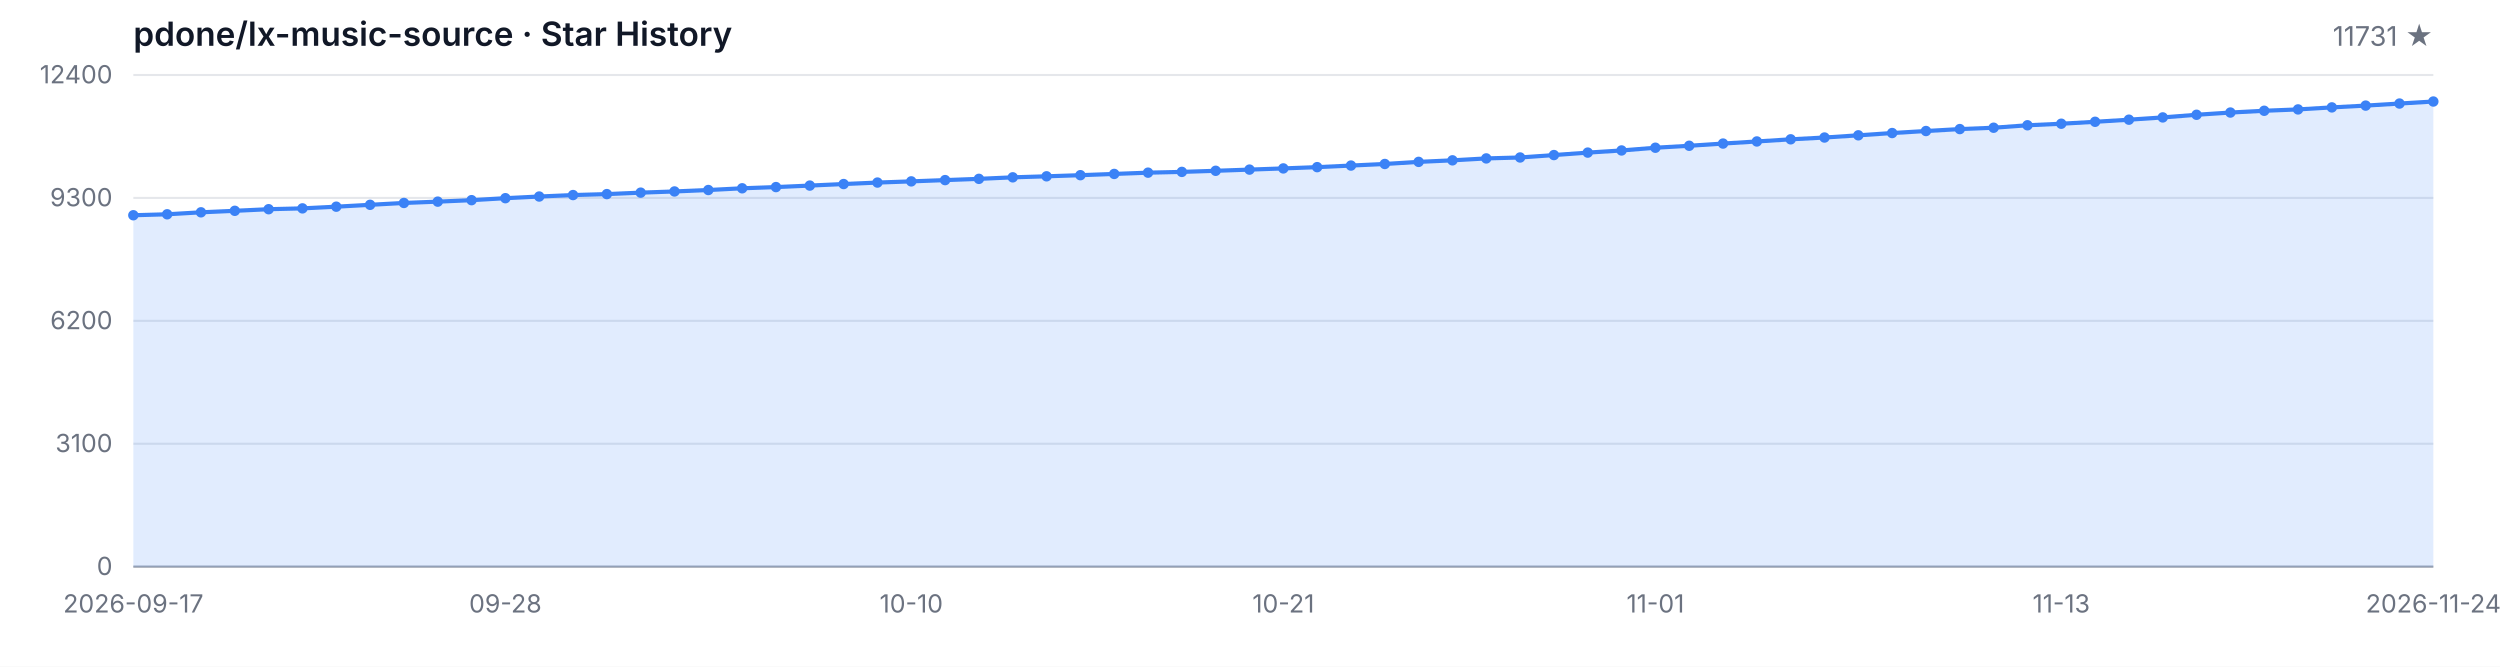
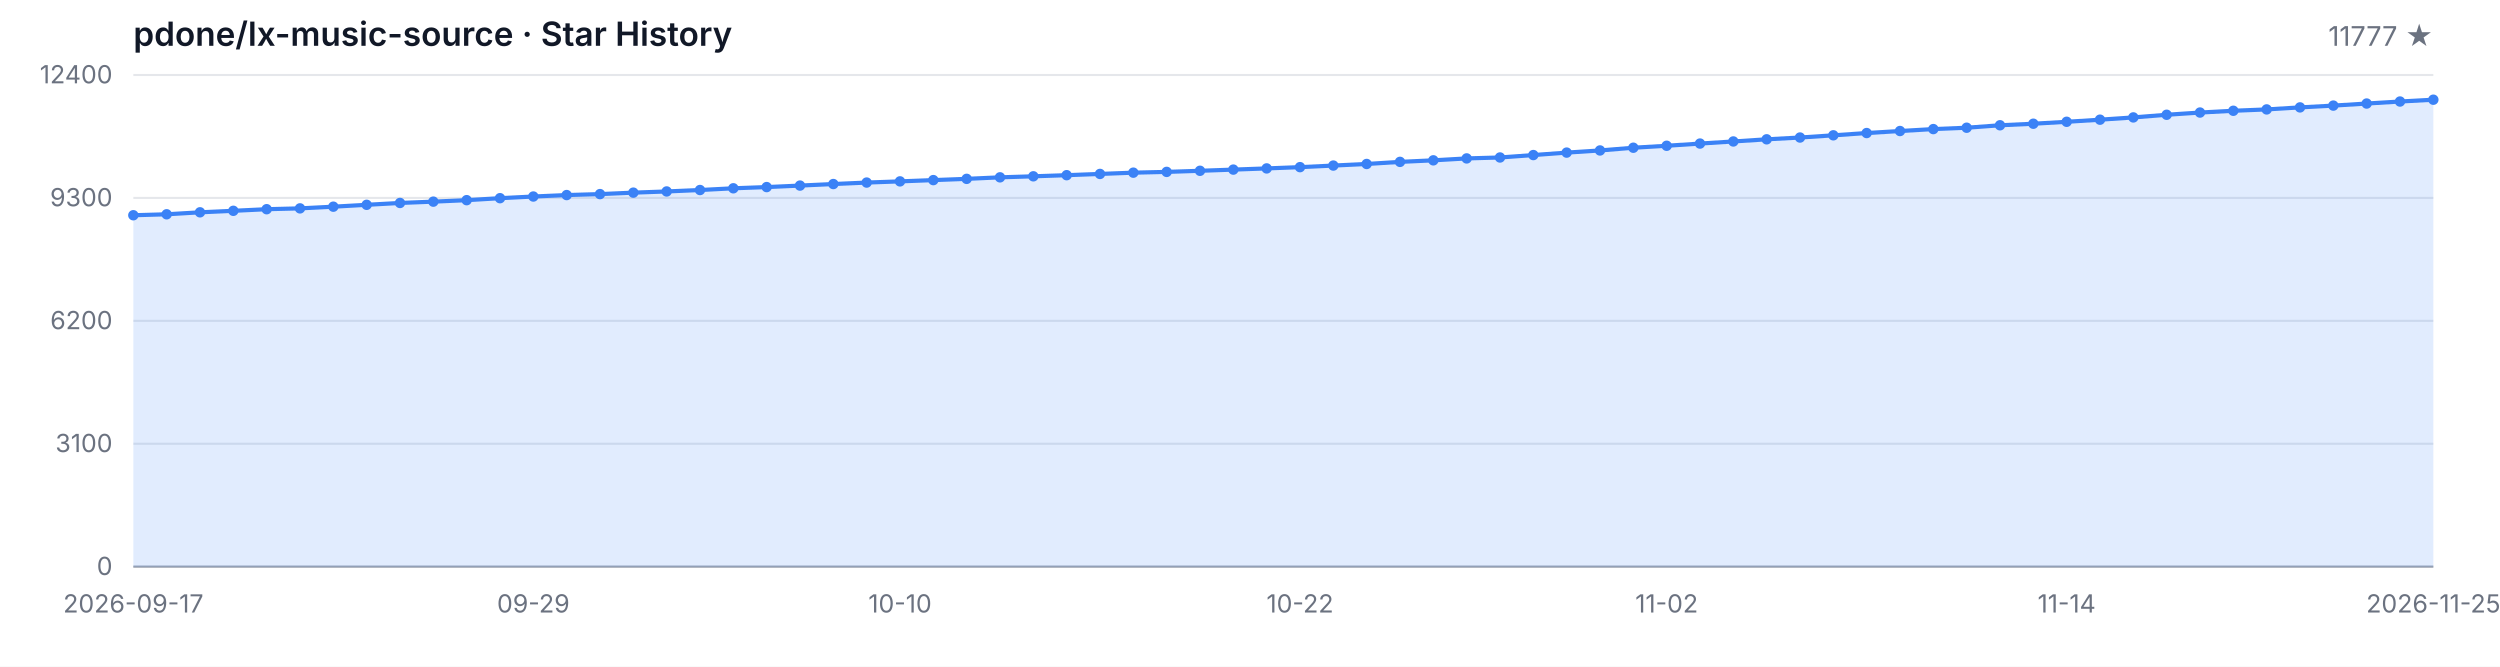
<svg xmlns="http://www.w3.org/2000/svg" width="1200" height="320" viewBox="0 0 1200 320" role="img" aria-label="Star History">
  <style>
  .bg { fill: #ffffff; }
  .grid { stroke: #e5e7eb; stroke-width: 1; }
  .axis { stroke: #9ca3af; stroke-width: 1; }
  .area { fill: rgba(59, 130, 246, 0.15); }
  .line { fill: none; stroke: #3b82f6; stroke-width: 2; stroke-linejoin: round; stroke-linecap: round; }
  .dot { fill: #3b82f6; }
  .tlabel { fill: #6b7280; font-family: -apple-system, BlinkMacSystemFont, 'Segoe UI', sans-serif; font-size: 12px; }
  .title { fill: #111827; font-family: -apple-system, BlinkMacSystemFont, 'Segoe UI', sans-serif; font-size: 16px; font-weight: 600; }
  .subtitle { fill: #6b7280; font-family: -apple-system, BlinkMacSystemFont, 'Segoe UI', sans-serif; font-size: 13px; }
  @media (prefers-color-scheme: dark) {
    .bg { fill: #0d1117; }
    .grid { stroke: #21262d; }
    .axis { stroke: #484f58; }
    .area { fill: rgba(58, 132, 255, 0.18); }
    .line { stroke: #58a6ff; }
    .dot { fill: #58a6ff; }
    .tlabel { fill: #8b949e; }
    .title { fill: #c9d1d9; }
    .subtitle { fill: #8b949e; }
  }
</style>
  <rect class="bg" width="1200" height="320" />
  <text class="title" x="64" y="22">pdone/lx-music-source · Star History</text>
-   <text class="subtitle" x="1168" y="22" text-anchor="end">11731 ★</text>
+   <text class="subtitle" x="1168" y="22" text-anchor="end">11777 ★</text>
  <line class="grid" x1="64" y1="272.00" x2="1168" y2="272.00" />
  <line class="grid" x1="64" y1="213.00" x2="1168" y2="213.00" />
  <line class="grid" x1="64" y1="154.00" x2="1168" y2="154.00" />
  <line class="grid" x1="64" y1="95.00" x2="1168" y2="95.00" />
  <line class="grid" x1="64" y1="36.00" x2="1168" y2="36.00" />
  <text class="tlabel" x="54" y="276.00" text-anchor="end">0</text>
  <text class="tlabel" x="54" y="217.00" text-anchor="end">3100</text>
  <text class="tlabel" x="54" y="158.00" text-anchor="end">6200</text>
  <text class="tlabel" x="54" y="99.00" text-anchor="end">9300</text>
  <text class="tlabel" x="54" y="40.00" text-anchor="end">12400</text>
  <line class="axis" x1="64" y1="272" x2="1168" y2="272" />
-   <path class="area" d="M 64.00 272.00 L 64.00 103.32 L 80.24 102.86 L 96.47 101.91 L 112.71 101.19 L 128.94 100.42 L 145.18 100.02 L 161.41 99.21 L 177.65 98.31 L 193.88 97.42 L 210.12 96.79 L 226.35 96.08 L 242.59 95.13 L 258.82 94.33 L 275.06 93.63 L 291.29 93.17 L 307.53 92.47 L 323.76 91.90 L 340.00 91.21 L 356.24 90.38 L 372.47 89.80 L 388.71 89.08 L 404.94 88.34 L 421.18 87.63 L 437.41 87.06 L 453.65 86.45 L 469.88 85.85 L 486.12 85.12 L 502.35 84.63 L 518.59 84.09 L 534.82 83.49 L 551.06 82.88 L 567.29 82.51 L 583.53 81.98 L 599.76 81.41 L 616.00 80.84 L 632.24 80.23 L 648.47 79.47 L 664.71 78.71 L 680.94 77.70 L 697.18 76.96 L 713.41 76.04 L 729.65 75.59 L 745.88 74.43 L 762.12 73.25 L 778.35 72.22 L 794.59 70.91 L 810.82 69.97 L 827.06 68.91 L 843.29 67.90 L 859.53 66.87 L 875.76 66.01 L 892.00 64.95 L 908.24 63.86 L 924.47 62.89 L 940.71 61.96 L 956.94 61.31 L 973.18 60.13 L 989.41 59.39 L 1005.65 58.46 L 1021.88 57.45 L 1038.12 56.36 L 1054.35 55.09 L 1070.59 54.02 L 1086.82 53.17 L 1103.06 52.52 L 1119.29 51.55 L 1135.53 50.69 L 1151.76 49.70 L 1168.00 48.73 L 1168.00 272.00 Z" />
-   <path class="line" d="M 64.00 103.32 L 80.24 102.86 L 96.47 101.91 L 112.71 101.19 L 128.94 100.42 L 145.18 100.02 L 161.41 99.21 L 177.65 98.31 L 193.88 97.42 L 210.12 96.79 L 226.35 96.08 L 242.59 95.13 L 258.82 94.33 L 275.06 93.63 L 291.29 93.17 L 307.53 92.47 L 323.76 91.90 L 340.00 91.21 L 356.24 90.38 L 372.47 89.80 L 388.71 89.08 L 404.94 88.34 L 421.18 87.63 L 437.41 87.06 L 453.65 86.45 L 469.88 85.85 L 486.12 85.12 L 502.35 84.63 L 518.59 84.09 L 534.82 83.49 L 551.06 82.88 L 567.29 82.51 L 583.53 81.98 L 599.76 81.41 L 616.00 80.84 L 632.24 80.23 L 648.47 79.47 L 664.71 78.71 L 680.94 77.70 L 697.18 76.96 L 713.41 76.04 L 729.65 75.59 L 745.88 74.43 L 762.12 73.25 L 778.35 72.22 L 794.59 70.91 L 810.82 69.97 L 827.06 68.91 L 843.29 67.90 L 859.53 66.87 L 875.76 66.01 L 892.00 64.95 L 908.24 63.86 L 924.47 62.89 L 940.71 61.96 L 956.94 61.31 L 973.18 60.13 L 989.41 59.39 L 1005.65 58.46 L 1021.88 57.45 L 1038.12 56.36 L 1054.35 55.09 L 1070.59 54.02 L 1086.82 53.17 L 1103.06 52.52 L 1119.29 51.55 L 1135.53 50.69 L 1151.76 49.70 L 1168.00 48.73" />
+   <path class="area" d="M 64.00 272.00 L 64.00 103.32 L 80.00 102.86 L 96.00 101.91 L 112.00 101.19 L 128.00 100.42 L 144.00 100.02 L 160.00 99.21 L 176.00 98.31 L 192.00 97.42 L 208.00 96.79 L 224.00 96.08 L 240.00 95.13 L 256.00 94.33 L 272.00 93.63 L 288.00 93.17 L 304.00 92.47 L 320.00 91.90 L 336.00 91.21 L 352.00 90.38 L 368.00 89.80 L 384.00 89.08 L 400.00 88.34 L 416.00 87.63 L 432.00 87.06 L 448.00 86.45 L 464.00 85.85 L 480.00 85.12 L 496.00 84.63 L 512.00 84.09 L 528.00 83.49 L 544.00 82.88 L 560.00 82.51 L 576.00 81.98 L 592.00 81.41 L 608.00 80.84 L 624.00 80.23 L 640.00 79.47 L 656.00 78.71 L 672.00 77.70 L 688.00 76.96 L 704.00 76.04 L 720.00 75.59 L 736.00 74.43 L 752.00 73.25 L 768.00 72.22 L 784.00 70.91 L 800.00 69.97 L 816.00 68.91 L 832.00 67.90 L 848.00 66.87 L 864.00 66.01 L 880.00 64.95 L 896.00 63.86 L 912.00 62.89 L 928.00 61.96 L 944.00 61.31 L 960.00 60.13 L 976.00 59.39 L 992.00 58.46 L 1008.00 57.45 L 1024.00 56.36 L 1040.00 55.09 L 1056.00 54.02 L 1072.00 53.17 L 1088.00 52.52 L 1104.00 51.55 L 1120.00 50.69 L 1136.00 49.70 L 1152.00 48.73 L 1168.00 47.86 L 1168.00 272.00 Z" />
+   <path class="line" d="M 64.00 103.32 L 80.00 102.86 L 96.00 101.91 L 112.00 101.19 L 128.00 100.42 L 144.00 100.02 L 160.00 99.21 L 176.00 98.31 L 192.00 97.42 L 208.00 96.79 L 224.00 96.08 L 240.00 95.13 L 256.00 94.33 L 272.00 93.63 L 288.00 93.17 L 304.00 92.47 L 320.00 91.90 L 336.00 91.21 L 352.00 90.38 L 368.00 89.80 L 384.00 89.08 L 400.00 88.34 L 416.00 87.63 L 432.00 87.06 L 448.00 86.45 L 464.00 85.85 L 480.00 85.12 L 496.00 84.63 L 512.00 84.09 L 528.00 83.49 L 544.00 82.88 L 560.00 82.51 L 576.00 81.98 L 592.00 81.41 L 608.00 80.84 L 624.00 80.23 L 640.00 79.47 L 656.00 78.71 L 672.00 77.70 L 688.00 76.96 L 704.00 76.04 L 720.00 75.59 L 736.00 74.43 L 752.00 73.25 L 768.00 72.22 L 784.00 70.91 L 800.00 69.97 L 816.00 68.91 L 832.00 67.90 L 848.00 66.87 L 864.00 66.01 L 880.00 64.95 L 896.00 63.86 L 912.00 62.89 L 928.00 61.96 L 944.00 61.31 L 960.00 60.13 L 976.00 59.39 L 992.00 58.46 L 1008.00 57.45 L 1024.00 56.36 L 1040.00 55.09 L 1056.00 54.02 L 1072.00 53.17 L 1088.00 52.52 L 1104.00 51.55 L 1120.00 50.69 L 1136.00 49.70 L 1152.00 48.73 L 1168.00 47.86" />
  <circle class="dot" cx="64.00" cy="103.32" r="2.5" />
-   <circle class="dot" cx="80.24" cy="102.86" r="2.5" />
-   <circle class="dot" cx="96.47" cy="101.91" r="2.5" />
-   <circle class="dot" cx="112.71" cy="101.19" r="2.5" />
-   <circle class="dot" cx="128.94" cy="100.42" r="2.5" />
-   <circle class="dot" cx="145.18" cy="100.02" r="2.5" />
-   <circle class="dot" cx="161.41" cy="99.21" r="2.5" />
-   <circle class="dot" cx="177.65" cy="98.31" r="2.5" />
-   <circle class="dot" cx="193.88" cy="97.42" r="2.5" />
-   <circle class="dot" cx="210.12" cy="96.79" r="2.5" />
-   <circle class="dot" cx="226.35" cy="96.08" r="2.5" />
-   <circle class="dot" cx="242.59" cy="95.13" r="2.5" />
-   <circle class="dot" cx="258.82" cy="94.33" r="2.5" />
-   <circle class="dot" cx="275.06" cy="93.63" r="2.5" />
-   <circle class="dot" cx="291.29" cy="93.17" r="2.5" />
-   <circle class="dot" cx="307.53" cy="92.47" r="2.5" />
-   <circle class="dot" cx="323.76" cy="91.90" r="2.5" />
-   <circle class="dot" cx="340.00" cy="91.21" r="2.5" />
-   <circle class="dot" cx="356.24" cy="90.38" r="2.5" />
-   <circle class="dot" cx="372.47" cy="89.80" r="2.5" />
-   <circle class="dot" cx="388.71" cy="89.08" r="2.5" />
-   <circle class="dot" cx="404.94" cy="88.34" r="2.5" />
-   <circle class="dot" cx="421.18" cy="87.63" r="2.5" />
-   <circle class="dot" cx="437.41" cy="87.06" r="2.5" />
-   <circle class="dot" cx="453.65" cy="86.45" r="2.5" />
-   <circle class="dot" cx="469.88" cy="85.85" r="2.5" />
-   <circle class="dot" cx="486.12" cy="85.12" r="2.5" />
-   <circle class="dot" cx="502.35" cy="84.63" r="2.5" />
-   <circle class="dot" cx="518.59" cy="84.09" r="2.5" />
-   <circle class="dot" cx="534.82" cy="83.49" r="2.5" />
-   <circle class="dot" cx="551.06" cy="82.88" r="2.5" />
-   <circle class="dot" cx="567.29" cy="82.51" r="2.5" />
-   <circle class="dot" cx="583.53" cy="81.98" r="2.5" />
-   <circle class="dot" cx="599.76" cy="81.41" r="2.5" />
-   <circle class="dot" cx="616.00" cy="80.84" r="2.5" />
-   <circle class="dot" cx="632.24" cy="80.23" r="2.5" />
-   <circle class="dot" cx="648.47" cy="79.47" r="2.5" />
-   <circle class="dot" cx="664.71" cy="78.71" r="2.5" />
-   <circle class="dot" cx="680.94" cy="77.70" r="2.5" />
-   <circle class="dot" cx="697.18" cy="76.96" r="2.5" />
-   <circle class="dot" cx="713.41" cy="76.04" r="2.5" />
-   <circle class="dot" cx="729.65" cy="75.59" r="2.5" />
-   <circle class="dot" cx="745.88" cy="74.43" r="2.5" />
-   <circle class="dot" cx="762.12" cy="73.25" r="2.5" />
-   <circle class="dot" cx="778.35" cy="72.22" r="2.5" />
-   <circle class="dot" cx="794.59" cy="70.91" r="2.5" />
-   <circle class="dot" cx="810.82" cy="69.97" r="2.5" />
-   <circle class="dot" cx="827.06" cy="68.91" r="2.5" />
-   <circle class="dot" cx="843.29" cy="67.90" r="2.5" />
-   <circle class="dot" cx="859.53" cy="66.87" r="2.5" />
-   <circle class="dot" cx="875.76" cy="66.01" r="2.5" />
-   <circle class="dot" cx="892.00" cy="64.95" r="2.5" />
-   <circle class="dot" cx="908.24" cy="63.86" r="2.5" />
-   <circle class="dot" cx="924.47" cy="62.89" r="2.5" />
-   <circle class="dot" cx="940.71" cy="61.96" r="2.5" />
-   <circle class="dot" cx="956.94" cy="61.31" r="2.5" />
-   <circle class="dot" cx="973.18" cy="60.13" r="2.5" />
-   <circle class="dot" cx="989.41" cy="59.39" r="2.5" />
-   <circle class="dot" cx="1005.65" cy="58.46" r="2.5" />
-   <circle class="dot" cx="1021.88" cy="57.45" r="2.5" />
-   <circle class="dot" cx="1038.12" cy="56.36" r="2.5" />
-   <circle class="dot" cx="1054.35" cy="55.09" r="2.5" />
-   <circle class="dot" cx="1070.59" cy="54.02" r="2.5" />
-   <circle class="dot" cx="1086.82" cy="53.17" r="2.5" />
-   <circle class="dot" cx="1103.06" cy="52.52" r="2.5" />
-   <circle class="dot" cx="1119.29" cy="51.55" r="2.5" />
-   <circle class="dot" cx="1135.53" cy="50.69" r="2.5" />
-   <circle class="dot" cx="1151.76" cy="49.70" r="2.5" />
-   <circle class="dot" cx="1168.00" cy="48.73" r="2.5" />
+   <circle class="dot" cx="80.00" cy="102.86" r="2.5" />
+   <circle class="dot" cx="96.00" cy="101.91" r="2.5" />
+   <circle class="dot" cx="112.00" cy="101.19" r="2.5" />
+   <circle class="dot" cx="128.00" cy="100.42" r="2.5" />
+   <circle class="dot" cx="144.00" cy="100.02" r="2.5" />
+   <circle class="dot" cx="160.00" cy="99.21" r="2.5" />
+   <circle class="dot" cx="176.00" cy="98.31" r="2.5" />
+   <circle class="dot" cx="192.00" cy="97.42" r="2.5" />
+   <circle class="dot" cx="208.00" cy="96.79" r="2.5" />
+   <circle class="dot" cx="224.00" cy="96.08" r="2.5" />
+   <circle class="dot" cx="240.00" cy="95.13" r="2.5" />
+   <circle class="dot" cx="256.00" cy="94.33" r="2.5" />
+   <circle class="dot" cx="272.00" cy="93.63" r="2.5" />
+   <circle class="dot" cx="288.00" cy="93.17" r="2.5" />
+   <circle class="dot" cx="304.00" cy="92.47" r="2.5" />
+   <circle class="dot" cx="320.00" cy="91.90" r="2.5" />
+   <circle class="dot" cx="336.00" cy="91.21" r="2.5" />
+   <circle class="dot" cx="352.00" cy="90.38" r="2.5" />
+   <circle class="dot" cx="368.00" cy="89.80" r="2.5" />
+   <circle class="dot" cx="384.00" cy="89.08" r="2.5" />
+   <circle class="dot" cx="400.00" cy="88.34" r="2.5" />
+   <circle class="dot" cx="416.00" cy="87.63" r="2.5" />
+   <circle class="dot" cx="432.00" cy="87.06" r="2.5" />
+   <circle class="dot" cx="448.00" cy="86.45" r="2.5" />
+   <circle class="dot" cx="464.00" cy="85.85" r="2.5" />
+   <circle class="dot" cx="480.00" cy="85.12" r="2.5" />
+   <circle class="dot" cx="496.00" cy="84.63" r="2.5" />
+   <circle class="dot" cx="512.00" cy="84.09" r="2.5" />
+   <circle class="dot" cx="528.00" cy="83.49" r="2.5" />
+   <circle class="dot" cx="544.00" cy="82.88" r="2.5" />
+   <circle class="dot" cx="560.00" cy="82.51" r="2.5" />
+   <circle class="dot" cx="576.00" cy="81.98" r="2.5" />
+   <circle class="dot" cx="592.00" cy="81.41" r="2.5" />
+   <circle class="dot" cx="608.00" cy="80.84" r="2.5" />
+   <circle class="dot" cx="624.00" cy="80.23" r="2.5" />
+   <circle class="dot" cx="640.00" cy="79.47" r="2.5" />
+   <circle class="dot" cx="656.00" cy="78.71" r="2.5" />
+   <circle class="dot" cx="672.00" cy="77.70" r="2.5" />
+   <circle class="dot" cx="688.00" cy="76.96" r="2.5" />
+   <circle class="dot" cx="704.00" cy="76.04" r="2.5" />
+   <circle class="dot" cx="720.00" cy="75.59" r="2.5" />
+   <circle class="dot" cx="736.00" cy="74.43" r="2.5" />
+   <circle class="dot" cx="752.00" cy="73.25" r="2.5" />
+   <circle class="dot" cx="768.00" cy="72.22" r="2.5" />
+   <circle class="dot" cx="784.00" cy="70.91" r="2.5" />
+   <circle class="dot" cx="800.00" cy="69.97" r="2.5" />
+   <circle class="dot" cx="816.00" cy="68.91" r="2.5" />
+   <circle class="dot" cx="832.00" cy="67.90" r="2.5" />
+   <circle class="dot" cx="848.00" cy="66.87" r="2.5" />
+   <circle class="dot" cx="864.00" cy="66.01" r="2.5" />
+   <circle class="dot" cx="880.00" cy="64.95" r="2.5" />
+   <circle class="dot" cx="896.00" cy="63.86" r="2.5" />
+   <circle class="dot" cx="912.00" cy="62.89" r="2.5" />
+   <circle class="dot" cx="928.00" cy="61.96" r="2.5" />
+   <circle class="dot" cx="944.00" cy="61.31" r="2.5" />
+   <circle class="dot" cx="960.00" cy="60.13" r="2.5" />
+   <circle class="dot" cx="976.00" cy="59.39" r="2.5" />
+   <circle class="dot" cx="992.00" cy="58.46" r="2.5" />
+   <circle class="dot" cx="1008.00" cy="57.45" r="2.5" />
+   <circle class="dot" cx="1024.00" cy="56.36" r="2.5" />
+   <circle class="dot" cx="1040.00" cy="55.09" r="2.5" />
+   <circle class="dot" cx="1056.00" cy="54.02" r="2.5" />
+   <circle class="dot" cx="1072.00" cy="53.17" r="2.5" />
+   <circle class="dot" cx="1088.00" cy="52.52" r="2.5" />
+   <circle class="dot" cx="1104.00" cy="51.55" r="2.5" />
+   <circle class="dot" cx="1120.00" cy="50.69" r="2.5" />
+   <circle class="dot" cx="1136.00" cy="49.70" r="2.5" />
+   <circle class="dot" cx="1152.00" cy="48.73" r="2.5" />
+   <circle class="dot" cx="1168.00" cy="47.86" r="2.5" />
  <text class="tlabel" x="64.00" y="294" text-anchor="middle">2026-09-17</text>
-   <text class="tlabel" x="242.59" y="294" text-anchor="middle">09-28</text>
-   <text class="tlabel" x="437.41" y="294" text-anchor="middle">10-10</text>
-   <text class="tlabel" x="616.00" y="294" text-anchor="middle">10-21</text>
-   <text class="tlabel" x="794.59" y="294" text-anchor="middle">11-01</text>
-   <text class="tlabel" x="989.41" y="294" text-anchor="middle">11-13</text>
-   <text class="tlabel" x="1168.00" y="294" text-anchor="middle">2026-11-24</text>
+   <text class="tlabel" x="256.00" y="294" text-anchor="middle">09-29</text>
+   <text class="tlabel" x="432.00" y="294" text-anchor="middle">10-10</text>
+   <text class="tlabel" x="624.00" y="294" text-anchor="middle">10-22</text>
+   <text class="tlabel" x="800.00" y="294" text-anchor="middle">11-02</text>
+   <text class="tlabel" x="992.00" y="294" text-anchor="middle">11-14</text>
+   <text class="tlabel" x="1168.00" y="294" text-anchor="middle">2026-11-25</text>
</svg>
